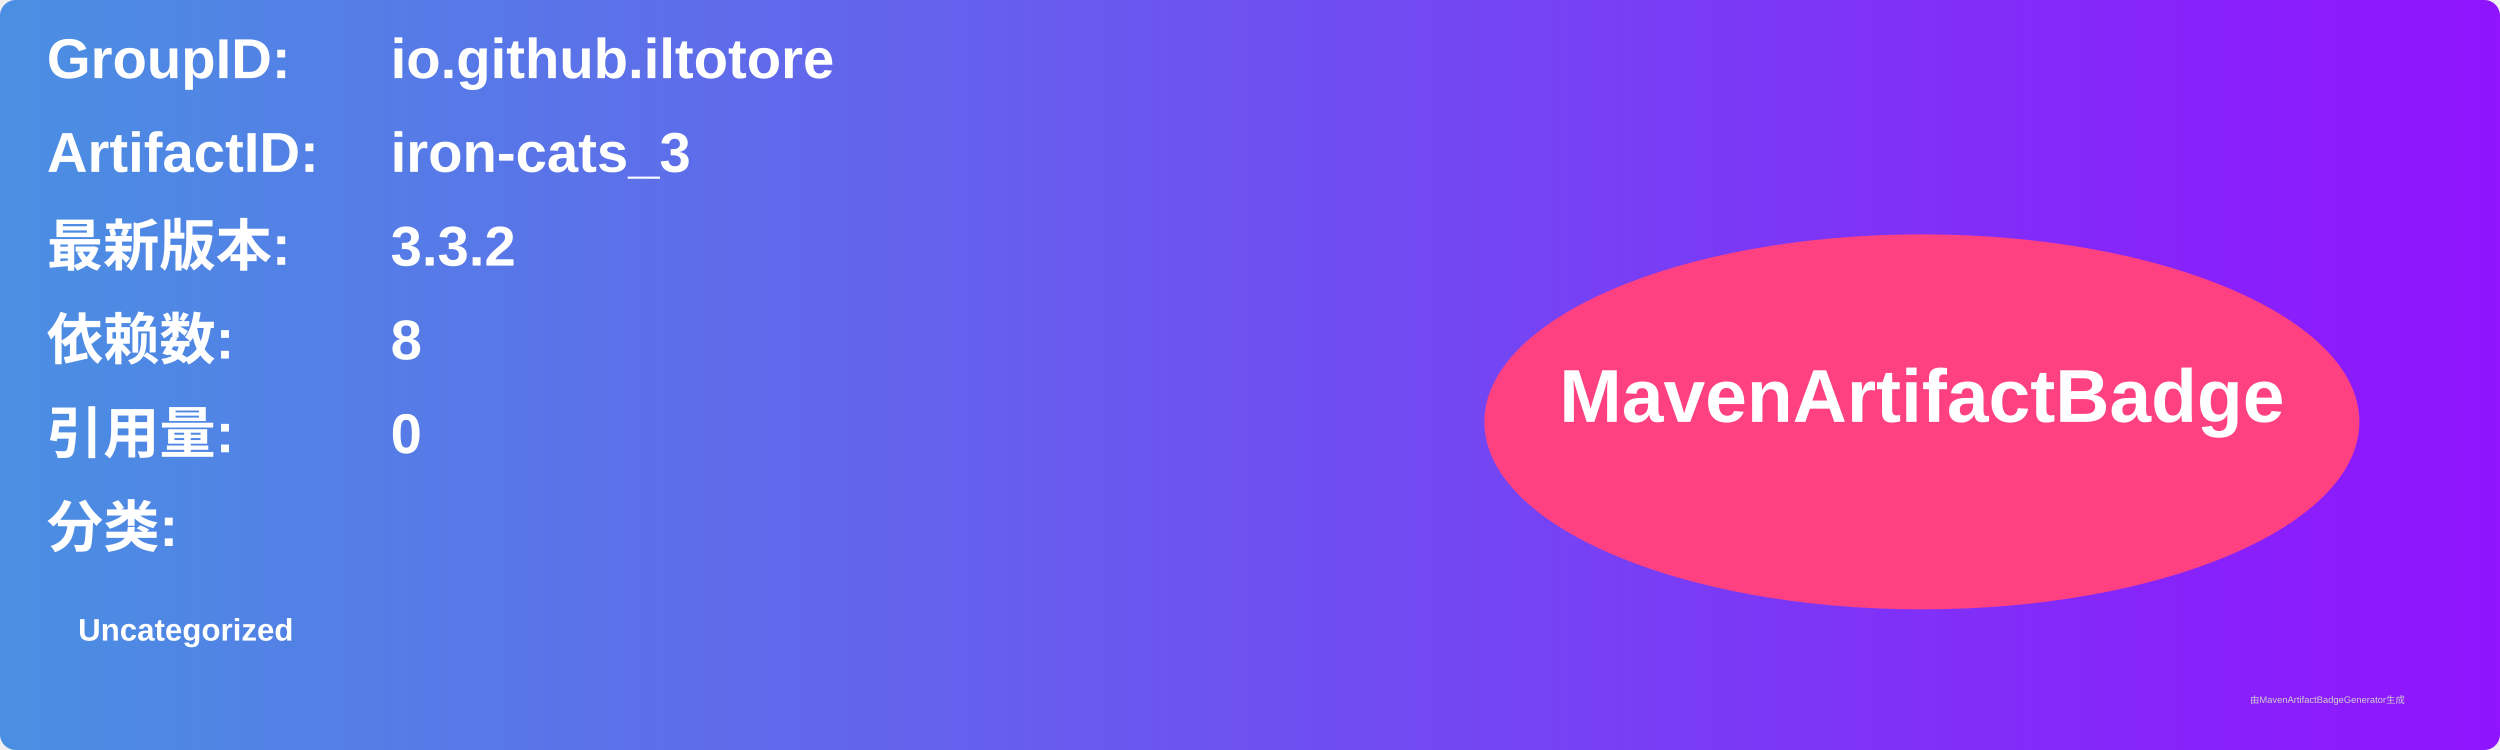
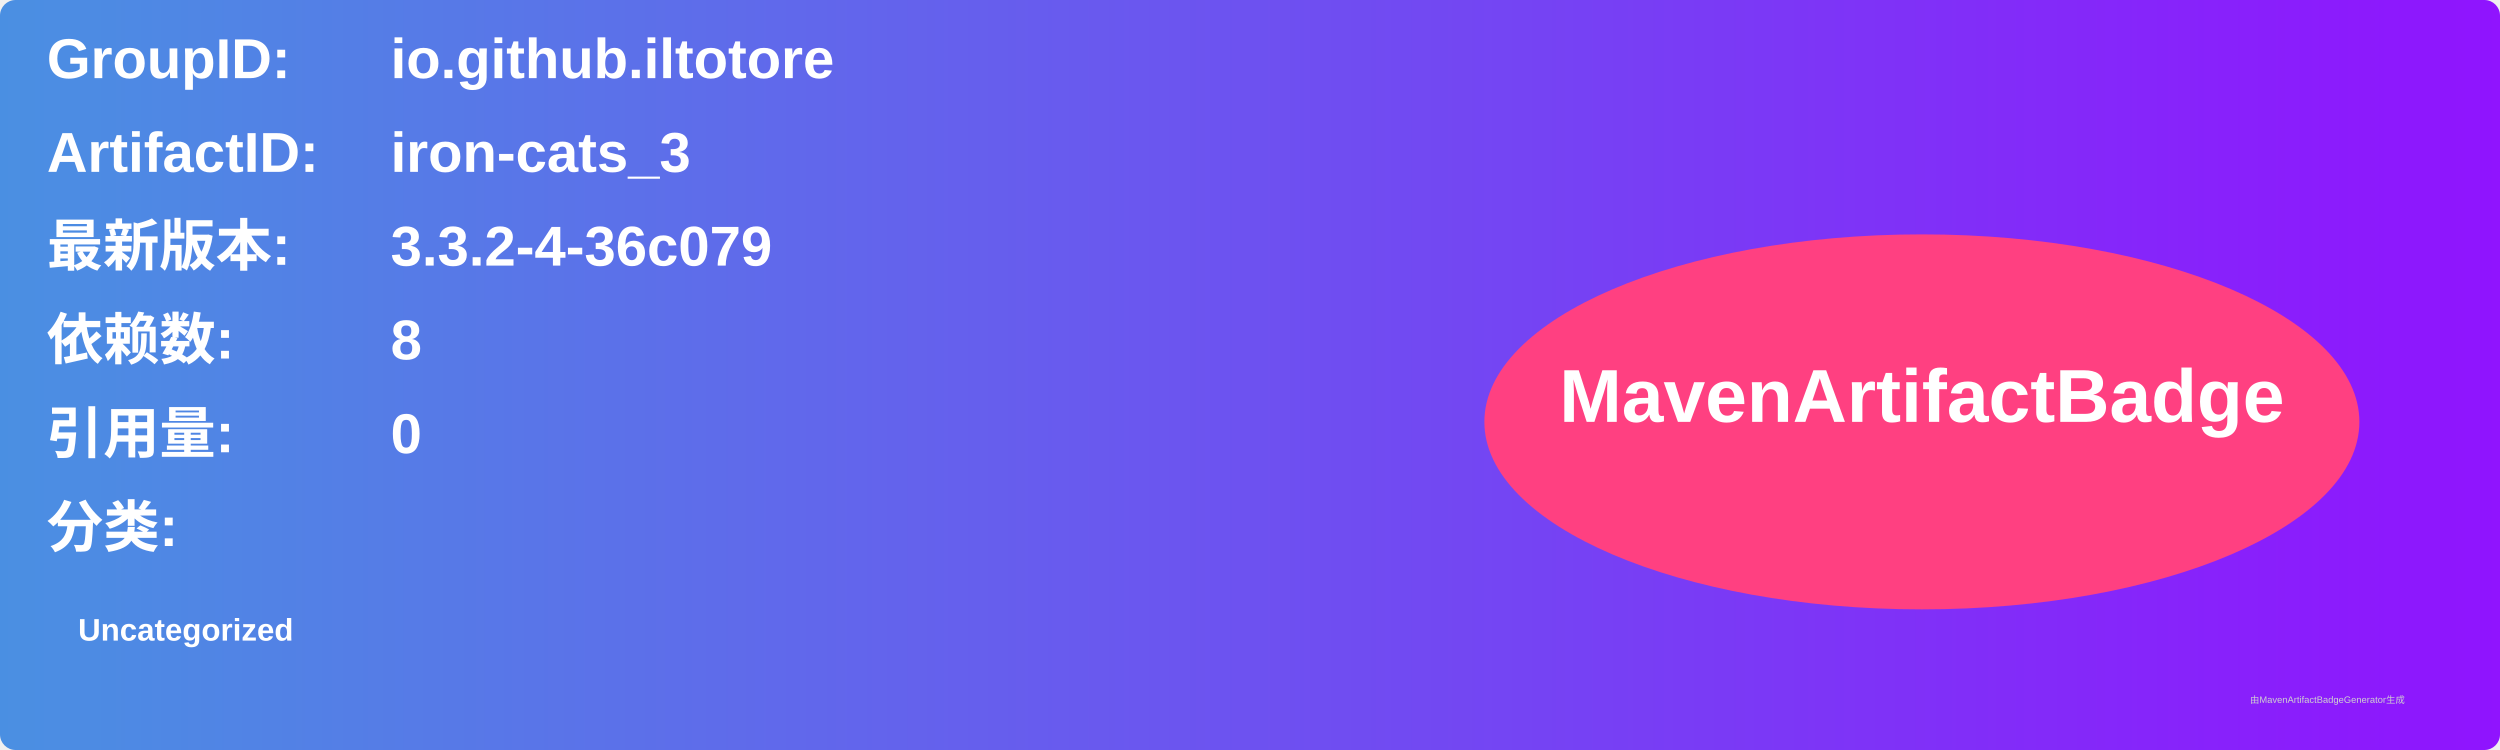
<svg xmlns="http://www.w3.org/2000/svg" width="800" height="240" viewBox="0 0 800 240">
  <linearGradient id="grad" x1="0%" y1="0%" x2="100%" y2="0%">
    <stop offset="0%" stop-color="#4a90e2" />
    <stop offset="100%" stop-color="#9013fe" />
  </linearGradient>
  <rect width="100%" height="100%" rx="5" ry="5" fill="url(#grad)" />
  <g transform="translate(15, 15)">
    <text x="0" y="10" font-family="Arial" font-size="18" fill="white" font-weight="bold" width="260">GroupID:</text>
    <text x="110" y="10" font-family="Arial" font-size="18" fill="white" font-weight="bold" width="460">io.github.iltotore</text>
    <text x="0" y="40" font-family="Arial" font-size="18" fill="white" font-weight="bold" width="260">ArtifactID:</text>
    <text x="110" y="40" font-family="Arial" font-size="18" fill="white" font-weight="bold" width="460">iron-cats_3</text>
    <text x="0" y="70" font-family="Arial" font-size="18" fill="white" font-weight="bold">最新版本:</text>
    <text x="110" y="70" font-family="Arial" font-size="18" fill="white" font-weight="bold">
-       <tspan font-weight="bold">3.3.2</tspan>
+       <tspan font-weight="bold">3.3.2-4-36c079</tspan>
    </text>
    <text x="0" y="100" font-family="Arial" font-size="18" fill="white" font-weight="bold">依赖数: </text>
    <text x="110" y="100" font-family="Arial" font-size="18" fill="white">
      <tspan font-weight="bold">8</tspan>
    </text>
    <text x="0" y="130" font-family="Arial" font-size="18" fill="white" font-weight="bold">引用量: </text>
    <text x="110" y="130" font-family="Arial" font-size="18" fill="white">
      <tspan font-weight="bold">0</tspan>
    </text>
    <text x="0" y="160" font-family="Arial" font-size="18" fill="white" font-weight="bold">分类:</text>
    <text x="10" y="190" font-family="Arial" font-size="10" fill="white">
      <tspan font-weight="bold">Uncategorized</tspan>
    </text>
    <ellipse cx="600" cy="120" rx="140" ry="60" fill="#ff4081" />
    <text x="600" y="120" text-anchor="middle" font-family="Arial" font-size="24" fill="white" font-weight="bold">MavenArtifactBadge</text>
  </g>
  <text x="720" y="225" font-family="Arial" font-size="3" fill="#d0d0d0">由MavenArtifactBadgeGenerator生成</text>
</svg>
